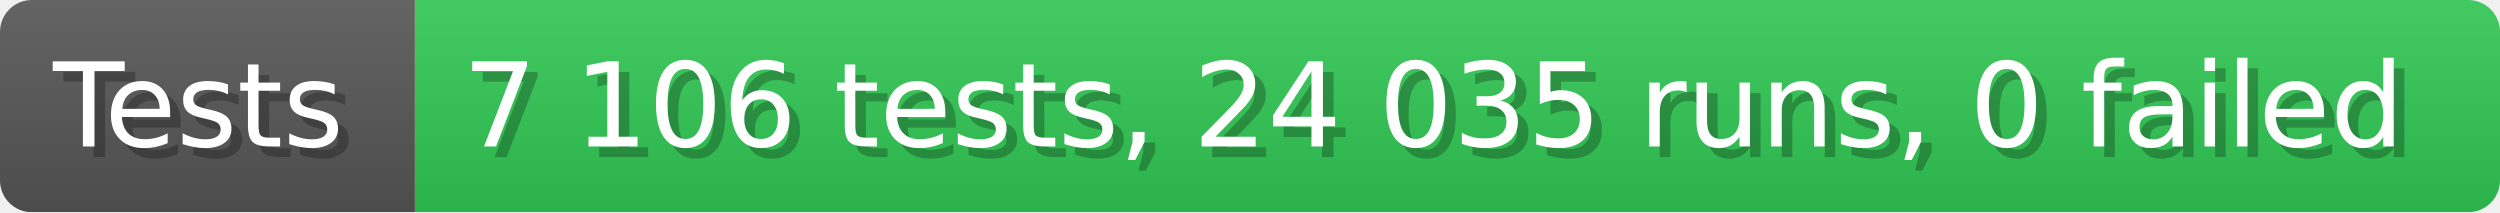
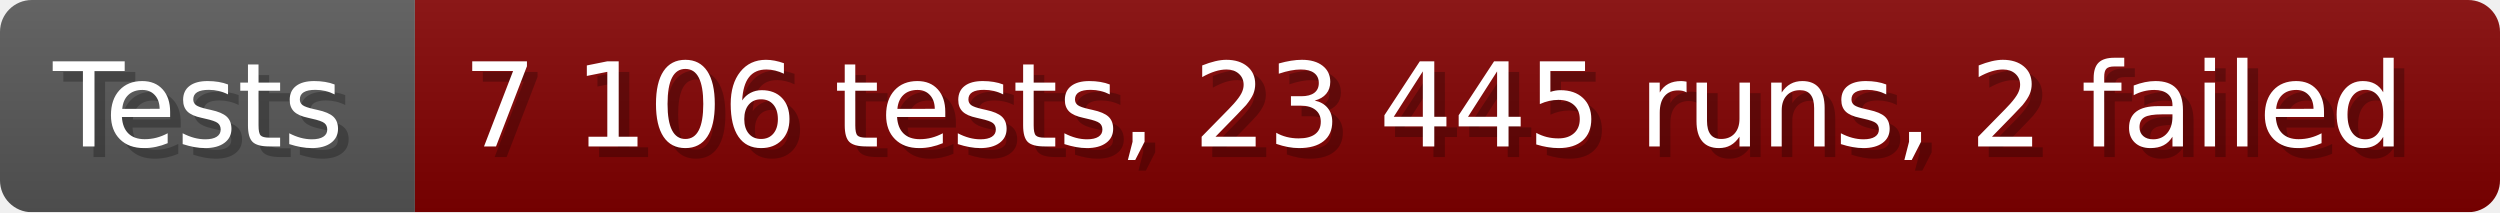
- <svg xmlns="http://www.w3.org/2000/svg" width="235.6" height="20" viewBox="0 0 2356 200" role="img" aria-label="Tests: 7 106 tests, 24 035 runs, 0 failed">
+ <svg xmlns="http://www.w3.org/2000/svg" width="235.6" height="20" viewBox="0 0 2356 200" role="img" aria-label="Tests: 7 106 tests, 23 445 runs, 2 failed">
  <linearGradient id="a" x2="0" y2="100%">
    <stop offset="0" stop-opacity=".1" stop-color="#EEE" />
    <stop offset="1" stop-opacity=".1" />
  </linearGradient>
  <mask id="m">
    <rect width="2356" height="200" rx="30" fill="#FFF" />
  </mask>
  <g mask="url(#m)">
    <rect width="391" height="200" fill="#555" />
-     <rect width="1965" height="200" fill="#31c653" x="391" />
+     <rect width="1965" height="200" fill="#800000" x="391" />
    <rect width="2356" height="200" fill="url(#a)" />
  </g>
  <g aria-hidden="true" fill="#fff" text-anchor="start" font-family="Verdana,DejaVu Sans,sans-serif" font-size="110">
    <text x="60" y="148" textLength="291" fill="#000" opacity="0.25">Tests</text>
    <text x="50" y="138" textLength="291">Tests</text>
-     <text x="446" y="148" textLength="1865" fill="#000" opacity="0.25">7 106 tests, 24 035 runs, 0 failed</text>
-     <text x="436" y="138" textLength="1865">7 106 tests, 24 035 runs, 0 failed</text>
+     <text x="446" y="148" textLength="1865" fill="#000" opacity="0.25">7 106 tests, 23 445 runs, 2 failed</text>
+     <text x="436" y="138" textLength="1865">7 106 tests, 23 445 runs, 2 failed</text>
  </g>
</svg>
